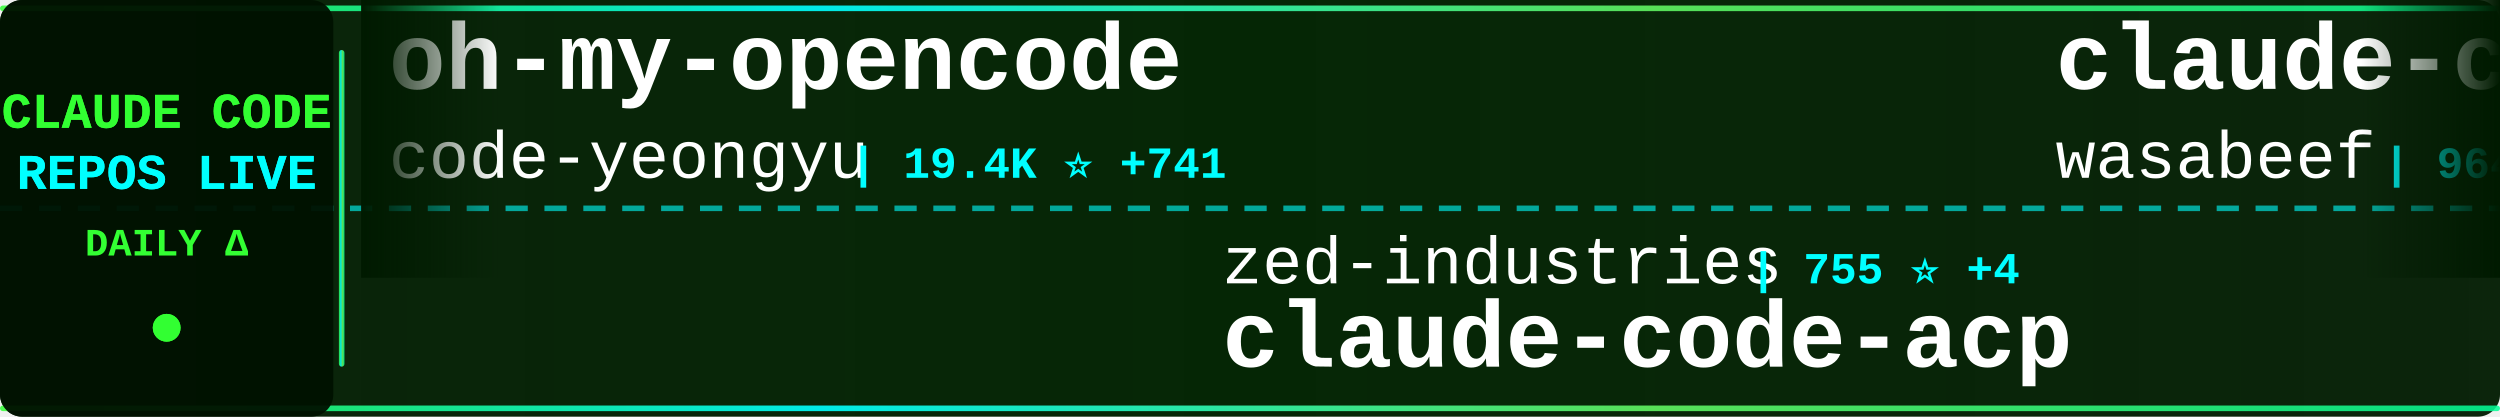
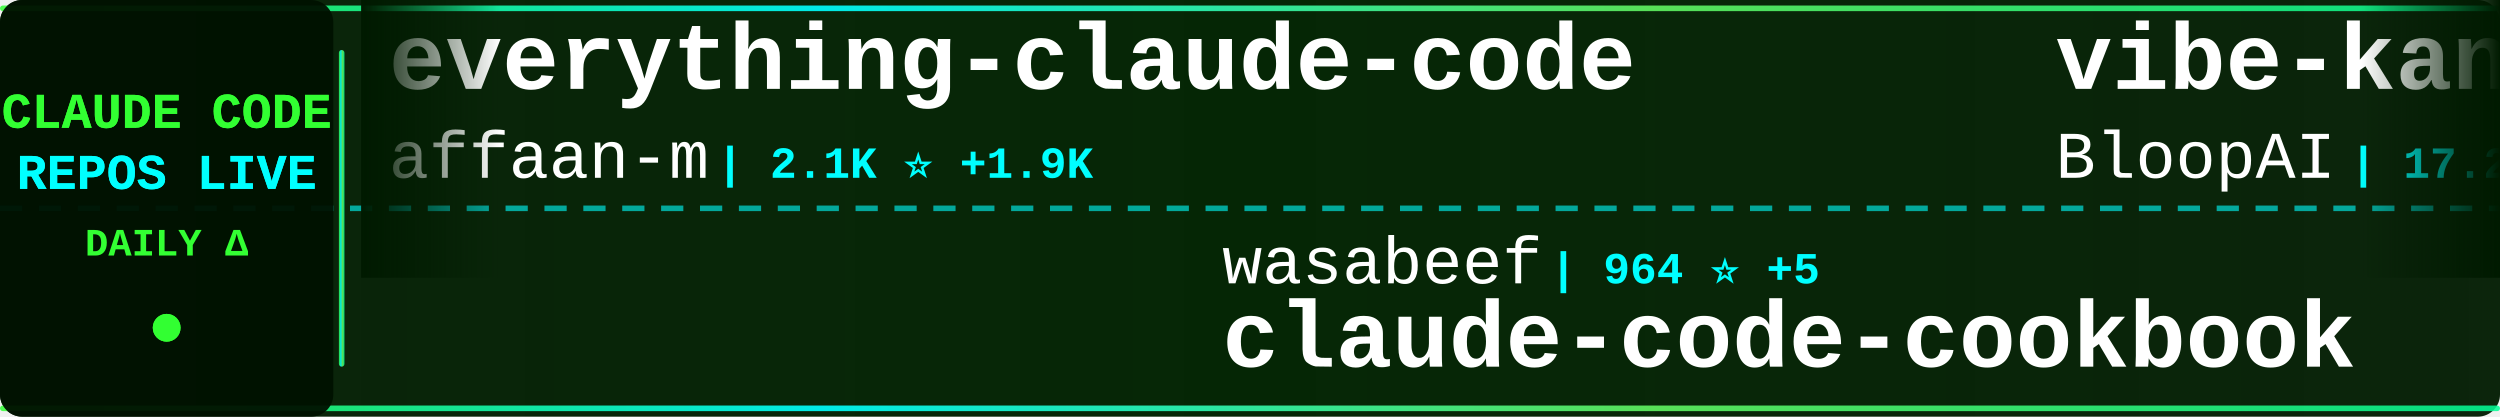
<svg xmlns="http://www.w3.org/2000/svg" width="900" height="150">
  <defs>
    <linearGradient id="tickerBg" x1="0%" y1="0%" x2="100%" y2="0%">
      <stop offset="0%" style="stop-color:#001a00;stop-opacity:0.95" />
      <stop offset="50%" style="stop-color:#002200;stop-opacity:0.98" />
      <stop offset="100%" style="stop-color:#001a00;stop-opacity:0.95" />
    </linearGradient>
    <linearGradient id="borderGrad" x1="0%" y1="0%" x2="100%" y2="0%">
      <stop offset="0%" style="stop-color:#33ff33;stop-opacity:0.85">
        <animate attributeName="stop-opacity" values="0.85;1;0.85" dur="2s" repeatCount="indefinite" />
      </stop>
      <stop offset="33%" style="stop-color:#00ffff;stop-opacity:0.9">
        <animate attributeName="stop-opacity" values="0.9;1;0.9" dur="2.2s" repeatCount="indefinite" />
      </stop>
      <stop offset="66%" style="stop-color:#66ff66;stop-opacity:0.85">
        <animate attributeName="stop-opacity" values="0.85;1;0.85" dur="1.8s" repeatCount="indefinite" />
      </stop>
      <stop offset="100%" style="stop-color:#00ff99;stop-opacity:0.85">
        <animate attributeName="stop-opacity" values="0.85;1;0.85" dur="2s" repeatCount="indefinite" />
      </stop>
    </linearGradient>
    <filter id="textGlow">
      <feGaussianBlur stdDeviation="0.1" result="coloredBlur" />
      <feMerge>
        <feMergeNode in="coloredBlur" />
        <feMergeNode in="SourceGraphic" />
      </feMerge>
    </filter>
    <filter id="metricGlow">
      <feGaussianBlur stdDeviation="0.2" result="coloredBlur" />
      <feMerge>
        <feMergeNode in="coloredBlur" />
        <feMergeNode in="SourceGraphic" />
      </feMerge>
    </filter>
    <linearGradient id="leftFade" x1="0%" y1="0%" x2="100%" y2="0%">
      <stop offset="0%" style="stop-color:#001a00;stop-opacity:1" />
      <stop offset="100%" style="stop-color:#001a00;stop-opacity:0" />
    </linearGradient>
    <linearGradient id="rightFade" x1="0%" y1="0%" x2="100%" y2="0%">
      <stop offset="0%" style="stop-color:#001a00;stop-opacity:0" />
      <stop offset="100%" style="stop-color:#001a00;stop-opacity:1" />
    </linearGradient>
  </defs>
  <rect width="900" height="150" fill="url(#tickerBg)" rx="8" />
  <rect x="0" y="2" width="900" height="2" fill="url(#borderGrad)" rx="1" />
  <rect x="0" y="146" width="900" height="2" fill="url(#borderGrad)" rx="1" />
  <line x1="0" y1="75" x2="900" y2="75" stroke="#00ffff" stroke-width="2" stroke-dasharray="8 6" opacity="0.6" />
  <rect x="0" y="0" width="120" height="150" fill="#001100" opacity="0.95" rx="8" />
  <text x="60" y="46" font-family="'Courier New', monospace" font-size="18" font-weight="bold" fill="#33ff33" text-anchor="middle" filter="url(#textGlow)">
    CLAUDE CODE
  </text>
  <text x="60" y="68" font-family="'Courier New', monospace" font-size="18" font-weight="bold" fill="#00ffff" text-anchor="middle" filter="url(#textGlow)">
    REPOS LIVE
  </text>
  <text x="60" y="92" font-family="'Courier New', monospace" font-size="14" font-weight="bold" fill="#33ff33" text-anchor="middle">
    DAILY Δ
  </text>
  <circle cx="60" cy="118" r="5" fill="#33ff33" filter="url(#metricGlow)">
    <animate attributeName="r" values="4;6;4" dur="1.5s" repeatCount="indefinite" />
    <animate attributeName="opacity" values="0.6;1;0.6" dur="1.5s" repeatCount="indefinite" />
  </circle>
  <rect x="122" y="18" width="2" height="114" fill="url(#borderGrad)" rx="1" />
  <clipPath id="tickerClip">
    <rect x="130" y="0" width="770" height="150" />
  </clipPath>
  <g clip-path="url(#tickerClip)">
    <g id="tickerItems">
      <animateTransform attributeName="transform" attributeType="XML" type="translate" from="0 0" to="-3000 0" dur="54s" repeatCount="indefinite" />
      <g transform="translate(0, 0)">
-         <text x="140" y="32" font-family="'Courier New', monospace" font-size="34" font-weight="bold" fill="#ffffff">oh-my-opencode</text>
-         <text x="140" y="64" font-family="'Courier New', monospace" font-size="24" font-weight="normal" fill="#ffffff" opacity="1.0">code-yeongyu</text>
-         <text x="306" y="64" font-family="'Courier New', monospace" font-size="16" font-weight="bold" fill="#00ffff"> | 19.4K ⭐ +741</text>
+         <text x="140" y="32" font-family="'Courier New', monospace" font-size="34" font-weight="bold" fill="#ffffff">everything-claude-code</text>
+         <text x="140" y="64" font-family="'Courier New', monospace" font-size="24" font-weight="normal" fill="#ffffff" opacity="1.0">affaan-m</text>
+         <text x="258" y="64" font-family="'Courier New', monospace" font-size="16" font-weight="bold" fill="#00ffff"> | 2.1K ⭐ +1.9K</text>
      </g>
      <g transform="translate(300, 0)">
-         <text x="140" y="102" font-family="'Courier New', monospace" font-size="24" font-weight="normal" fill="#ffffff" opacity="1.0">zed-industries</text>
-         <text x="330" y="102" font-family="'Courier New', monospace" font-size="16" font-weight="bold" fill="#00ffff"> | 755 ⭐ +4</text>
-         <text x="140" y="132" font-family="'Courier New', monospace" font-size="34" font-weight="bold" fill="#ffffff">claude-code-acp</text>
+         <text x="140" y="102" font-family="'Courier New', monospace" font-size="24" font-weight="normal" fill="#ffffff" opacity="1.0">wasabeef</text>
+         <text x="258" y="102" font-family="'Courier New', monospace" font-size="16" font-weight="bold" fill="#00ffff"> | 964 ⭐ +5</text>
+         <text x="140" y="132" font-family="'Courier New', monospace" font-size="34" font-weight="bold" fill="#ffffff">claude-code-cookbook</text>
      </g>
      <g transform="translate(600, 0)">
-         <text x="140" y="32" font-family="'Courier New', monospace" font-size="34" font-weight="bold" fill="#ffffff">claude-code-cookbook</text>
-         <text x="140" y="64" font-family="'Courier New', monospace" font-size="24" font-weight="normal" fill="#ffffff" opacity="1.0">wasabeef</text>
-         <text x="258" y="64" font-family="'Courier New', monospace" font-size="16" font-weight="bold" fill="#00ffff"> | 964 ⭐ +6</text>
+         <text x="140" y="32" font-family="'Courier New', monospace" font-size="34" font-weight="bold" fill="#ffffff">vibe-kanban</text>
+         <text x="140" y="64" font-family="'Courier New', monospace" font-size="24" font-weight="normal" fill="#ffffff" opacity="1.0">BloopAI</text>
+         <text x="246" y="64" font-family="'Courier New', monospace" font-size="16" font-weight="bold" fill="#00ffff"> | 17.2K ⭐ +255</text>
      </g>
      <g transform="translate(900, 0)">
-         <text x="140" y="102" font-family="'Courier New', monospace" font-size="24" font-weight="normal" fill="#ffffff" opacity="1.0">greggh</text>
-         <text x="234" y="102" font-family="'Courier New', monospace" font-size="16" font-weight="bold" fill="#00ffff"> | 1.7K ⭐ +1</text>
-         <text x="140" y="132" font-family="'Courier New', monospace" font-size="34" font-weight="bold" fill="#ffffff">claude-code.nvim</text>
+         <text x="140" y="102" font-family="'Courier New', monospace" font-size="24" font-weight="normal" fill="#ffffff" opacity="1.0">rizethereum</text>
+         <text x="294" y="102" font-family="'Courier New', monospace" font-size="16" font-weight="bold" fill="#00ffff"> | 1.7K ⭐ +1</text>
+         <text x="140" y="132" font-family="'Courier New', monospace" font-size="34" font-weight="bold" fill="#ffffff">claude-code-requirements...</text>
      </g>
      <g transform="translate(1200, 0)">
-         <text x="140" y="32" font-family="'Courier New', monospace" font-size="34" font-weight="bold" fill="#ffffff">claude-code-guide</text>
-         <text x="140" y="64" font-family="'Courier New', monospace" font-size="24" font-weight="normal" fill="#ffffff" opacity="1.0">Cranot</text>
-         <text x="234" y="64" font-family="'Courier New', monospace" font-size="16" font-weight="bold" fill="#00ffff"> | 2.3K ⭐ +3</text>
+         <text x="140" y="32" font-family="'Courier New', monospace" font-size="34" font-weight="bold" fill="#ffffff">claude-code-router</text>
+         <text x="140" y="64" font-family="'Courier New', monospace" font-size="24" font-weight="normal" fill="#ffffff" opacity="1.0">musistudio</text>
+         <text x="282" y="64" font-family="'Courier New', monospace" font-size="16" font-weight="bold" fill="#00ffff"> | 26.0K ⭐ +74</text>
      </g>
      <g transform="translate(1500, 0)">
-         <text x="140" y="102" font-family="'Courier New', monospace" font-size="24" font-weight="normal" fill="#ffffff" opacity="1.0">anthropics</text>
-         <text x="282" y="102" font-family="'Courier New', monospace" font-size="16" font-weight="bold" fill="#00ffff"> | 5.2K ⭐ +17</text>
-         <text x="140" y="132" font-family="'Courier New', monospace" font-size="34" font-weight="bold" fill="#ffffff">claude-code-action</text>
+         <text x="140" y="102" font-family="'Courier New', monospace" font-size="24" font-weight="normal" fill="#ffffff" opacity="1.0">lyconear</text>
+         <text x="258" y="102" font-family="'Courier New', monospace" font-size="16" font-weight="bold" fill="#00ffff"> | 4 ⭐</text>
+         <text x="140" y="132" font-family="'Courier New', monospace" font-size="34" font-weight="bold" fill="#ffffff">Claude-Code</text>
      </g>
      <g transform="translate(1800, 0)">
-         <text x="140" y="32" font-family="'Courier New', monospace" font-size="34" font-weight="bold" fill="#ffffff">compound-engineering-plu...</text>
-         <text x="140" y="64" font-family="'Courier New', monospace" font-size="24" font-weight="normal" fill="#ffffff" opacity="1.0">kieranklaassen</text>
-         <text x="330" y="64" font-family="'Courier New', monospace" font-size="16" font-weight="bold" fill="#00ffff"> | 4.9K ⭐ +61</text>
+         <text x="140" y="32" font-family="'Courier New', monospace" font-size="34" font-weight="bold" fill="#ffffff">claude-code-system-promp...</text>
+         <text x="140" y="64" font-family="'Courier New', monospace" font-size="24" font-weight="normal" fill="#ffffff" opacity="1.0">Piebald-AI</text>
+         <text x="282" y="64" font-family="'Courier New', monospace" font-size="16" font-weight="bold" fill="#00ffff"> | 3.2K ⭐ +32</text>
      </g>
      <g transform="translate(2100, 0)">
-         <text x="140" y="102" font-family="'Courier New', monospace" font-size="24" font-weight="normal" fill="#ffffff" opacity="1.0">jeremylongshore</text>
-         <text x="342" y="102" font-family="'Courier New', monospace" font-size="16" font-weight="bold" fill="#00ffff"> | 1.0K ⭐ +7</text>
-         <text x="140" y="132" font-family="'Courier New', monospace" font-size="34" font-weight="bold" fill="#ffffff">claude-code-plugins-plus...</text>
+         <text x="140" y="102" font-family="'Courier New', monospace" font-size="24" font-weight="normal" fill="#ffffff" opacity="1.0">alirezarezvani</text>
+         <text x="330" y="102" font-family="'Courier New', monospace" font-size="16" font-weight="bold" fill="#00ffff"> | 437 ⭐ +2</text>
+         <text x="140" y="132" font-family="'Courier New', monospace" font-size="34" font-weight="bold" fill="#ffffff">claude-code-tresor</text>
      </g>
      <g transform="translate(2400, 0)">
-         <text x="140" y="32" font-family="'Courier New', monospace" font-size="34" font-weight="bold" fill="#ffffff">claude-task-master</text>
-         <text x="140" y="64" font-family="'Courier New', monospace" font-size="24" font-weight="normal" fill="#ffffff" opacity="1.0">eyaltoledano</text>
-         <text x="306" y="64" font-family="'Courier New', monospace" font-size="16" font-weight="bold" fill="#00ffff"> | 24.9K ⭐ +21</text>
+         <text x="140" y="32" font-family="'Courier New', monospace" font-size="34" font-weight="bold" fill="#ffffff">claude-code-infrastructu...</text>
+         <text x="140" y="64" font-family="'Courier New', monospace" font-size="24" font-weight="normal" fill="#ffffff" opacity="1.0">diet103</text>
+         <text x="246" y="64" font-family="'Courier New', monospace" font-size="16" font-weight="bold" fill="#00ffff"> | 8.5K ⭐ +37</text>
      </g>
      <g transform="translate(2700, 0)">
-         <text x="140" y="102" font-family="'Courier New', monospace" font-size="24" font-weight="normal" fill="#ffffff" opacity="1.0">wechatsync</text>
-         <text x="282" y="102" font-family="'Courier New', monospace" font-size="16" font-weight="bold" fill="#00ffff"> | 4.7K ⭐ +3</text>
-         <text x="140" y="132" font-family="'Courier New', monospace" font-size="34" font-weight="bold" fill="#ffffff">Wechatsync</text>
+         <text x="140" y="102" font-family="'Courier New', monospace" font-size="24" font-weight="normal" fill="#ffffff" opacity="1.0">catlog22</text>
+         <text x="258" y="102" font-family="'Courier New', monospace" font-size="16" font-weight="bold" fill="#00ffff"> | 1.0K ⭐ +16</text>
+         <text x="140" y="132" font-family="'Courier New', monospace" font-size="34" font-weight="bold" fill="#ffffff">Claude-Code-Workflow</text>
      </g>
      <g transform="translate(3000, 0)">
-         <text x="140" y="32" font-family="'Courier New', monospace" font-size="34" font-weight="bold" fill="#ffffff">oh-my-opencode</text>
-         <text x="140" y="64" font-family="'Courier New', monospace" font-size="24" font-weight="normal" fill="#ffffff" opacity="1.0">code-yeongyu</text>
-         <text x="306" y="64" font-family="'Courier New', monospace" font-size="16" font-weight="bold" fill="#00ffff"> | 19.4K ⭐ +741</text>
+         <text x="140" y="32" font-family="'Courier New', monospace" font-size="34" font-weight="bold" fill="#ffffff">everything-claude-code</text>
+         <text x="140" y="64" font-family="'Courier New', monospace" font-size="24" font-weight="normal" fill="#ffffff" opacity="1.0">affaan-m</text>
+         <text x="258" y="64" font-family="'Courier New', monospace" font-size="16" font-weight="bold" fill="#00ffff"> | 2.1K ⭐ +1.9K</text>
      </g>
      <g transform="translate(3300, 0)">
-         <text x="140" y="102" font-family="'Courier New', monospace" font-size="24" font-weight="normal" fill="#ffffff" opacity="1.0">zed-industries</text>
-         <text x="330" y="102" font-family="'Courier New', monospace" font-size="16" font-weight="bold" fill="#00ffff"> | 755 ⭐ +4</text>
-         <text x="140" y="132" font-family="'Courier New', monospace" font-size="34" font-weight="bold" fill="#ffffff">claude-code-acp</text>
+         <text x="140" y="102" font-family="'Courier New', monospace" font-size="24" font-weight="normal" fill="#ffffff" opacity="1.0">wasabeef</text>
+         <text x="258" y="102" font-family="'Courier New', monospace" font-size="16" font-weight="bold" fill="#00ffff"> | 964 ⭐ +5</text>
+         <text x="140" y="132" font-family="'Courier New', monospace" font-size="34" font-weight="bold" fill="#ffffff">claude-code-cookbook</text>
      </g>
      <g transform="translate(3600, 0)">
-         <text x="140" y="32" font-family="'Courier New', monospace" font-size="34" font-weight="bold" fill="#ffffff">claude-code-cookbook</text>
-         <text x="140" y="64" font-family="'Courier New', monospace" font-size="24" font-weight="normal" fill="#ffffff" opacity="1.0">wasabeef</text>
-         <text x="258" y="64" font-family="'Courier New', monospace" font-size="16" font-weight="bold" fill="#00ffff"> | 964 ⭐ +6</text>
+         <text x="140" y="32" font-family="'Courier New', monospace" font-size="34" font-weight="bold" fill="#ffffff">vibe-kanban</text>
+         <text x="140" y="64" font-family="'Courier New', monospace" font-size="24" font-weight="normal" fill="#ffffff" opacity="1.0">BloopAI</text>
+         <text x="246" y="64" font-family="'Courier New', monospace" font-size="16" font-weight="bold" fill="#00ffff"> | 17.2K ⭐ +255</text>
      </g>
      <g transform="translate(3900, 0)">
-         <text x="140" y="102" font-family="'Courier New', monospace" font-size="24" font-weight="normal" fill="#ffffff" opacity="1.0">greggh</text>
-         <text x="234" y="102" font-family="'Courier New', monospace" font-size="16" font-weight="bold" fill="#00ffff"> | 1.7K ⭐ +1</text>
-         <text x="140" y="132" font-family="'Courier New', monospace" font-size="34" font-weight="bold" fill="#ffffff">claude-code.nvim</text>
+         <text x="140" y="102" font-family="'Courier New', monospace" font-size="24" font-weight="normal" fill="#ffffff" opacity="1.0">rizethereum</text>
+         <text x="294" y="102" font-family="'Courier New', monospace" font-size="16" font-weight="bold" fill="#00ffff"> | 1.7K ⭐ +1</text>
+         <text x="140" y="132" font-family="'Courier New', monospace" font-size="34" font-weight="bold" fill="#ffffff">claude-code-requirements...</text>
      </g>
    </g>
  </g>
  <rect x="130" y="0" width="50" height="100" fill="url(#leftFade)" />
  <rect x="850" y="0" width="50" height="100" fill="url(#rightFade)" />
</svg>
